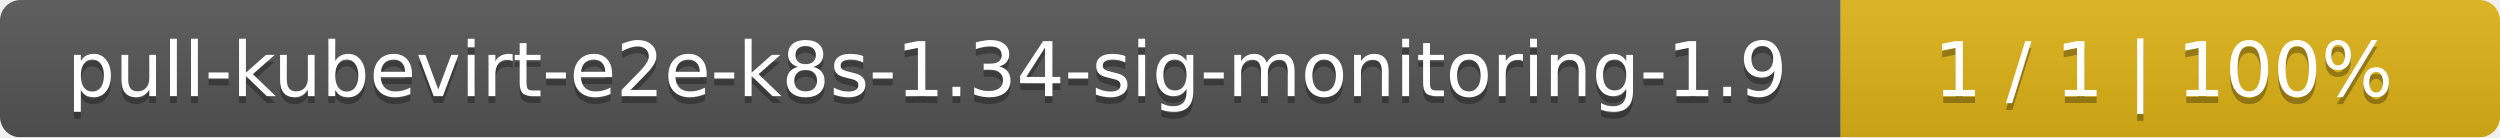
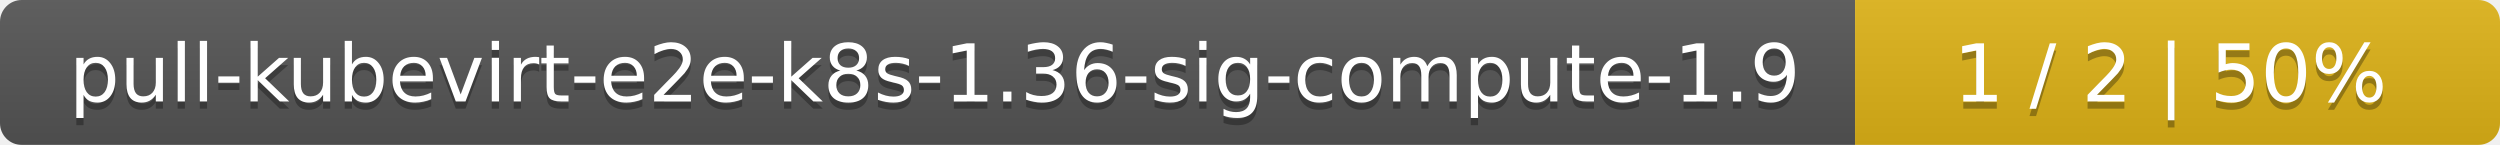
- <svg xmlns="http://www.w3.org/2000/svg" width="364" height="20">
+ <svg xmlns="http://www.w3.org/2000/svg" width="345" height="20">
  <linearGradient id="smooth" x2="0" y2="100%">
    <stop offset="0" stop-color="#bbb" stop-opacity=".1" />
    <stop offset="1" stop-opacity=".1" />
  </linearGradient>
  <mask id="round">
-     <rect width="364" height="20" rx="3" fill="#fff" />
+     <rect width="345" height="20" rx="3" fill="#fff" />
  </mask>
  <g mask="url(#round)">
-     <rect width="268" height="20" fill="#555" />
-     <rect x="268" width="96" height="20" fill="#dfb317" />
-     <rect width="364" height="20" fill="url(#smooth)" />
+     <rect width="256" height="20" fill="#555" />
+     <rect x="256" width="89" height="20" fill="#dfb317" />
+     <rect width="345" height="20" fill="url(#smooth)" />
  </g>
  <g fill="#fff" text-anchor="middle" font-family="DejaVu Sans,Verdana,Geneva,sans-serif" font-size="11">
-     <text x="135" y="15" fill="#010101" fill-opacity=".3">pull-kubevirt-e2e-k8s-1.34-sig-monitoring-1.9</text>
-     <text x="135" y="14">pull-kubevirt-e2e-k8s-1.34-sig-monitoring-1.9</text>
-     <text x="315" y="15" fill="#010101" fill-opacity=".3">1 / 1    |    100%</text>
-     <text x="315" y="14">1 / 1    |    100%</text>
+     <text x="129" y="15" fill="#010101" fill-opacity=".3">pull-kubevirt-e2e-k8s-1.36-sig-compute-1.9</text>
+     <text x="129" y="14">pull-kubevirt-e2e-k8s-1.36-sig-compute-1.9</text>
+     <text x="299.5" y="15" fill="#010101" fill-opacity=".3">1 / 2    |    50%</text>
+     <text x="299.5" y="14">1 / 2    |    50%</text>
  </g>
</svg>
